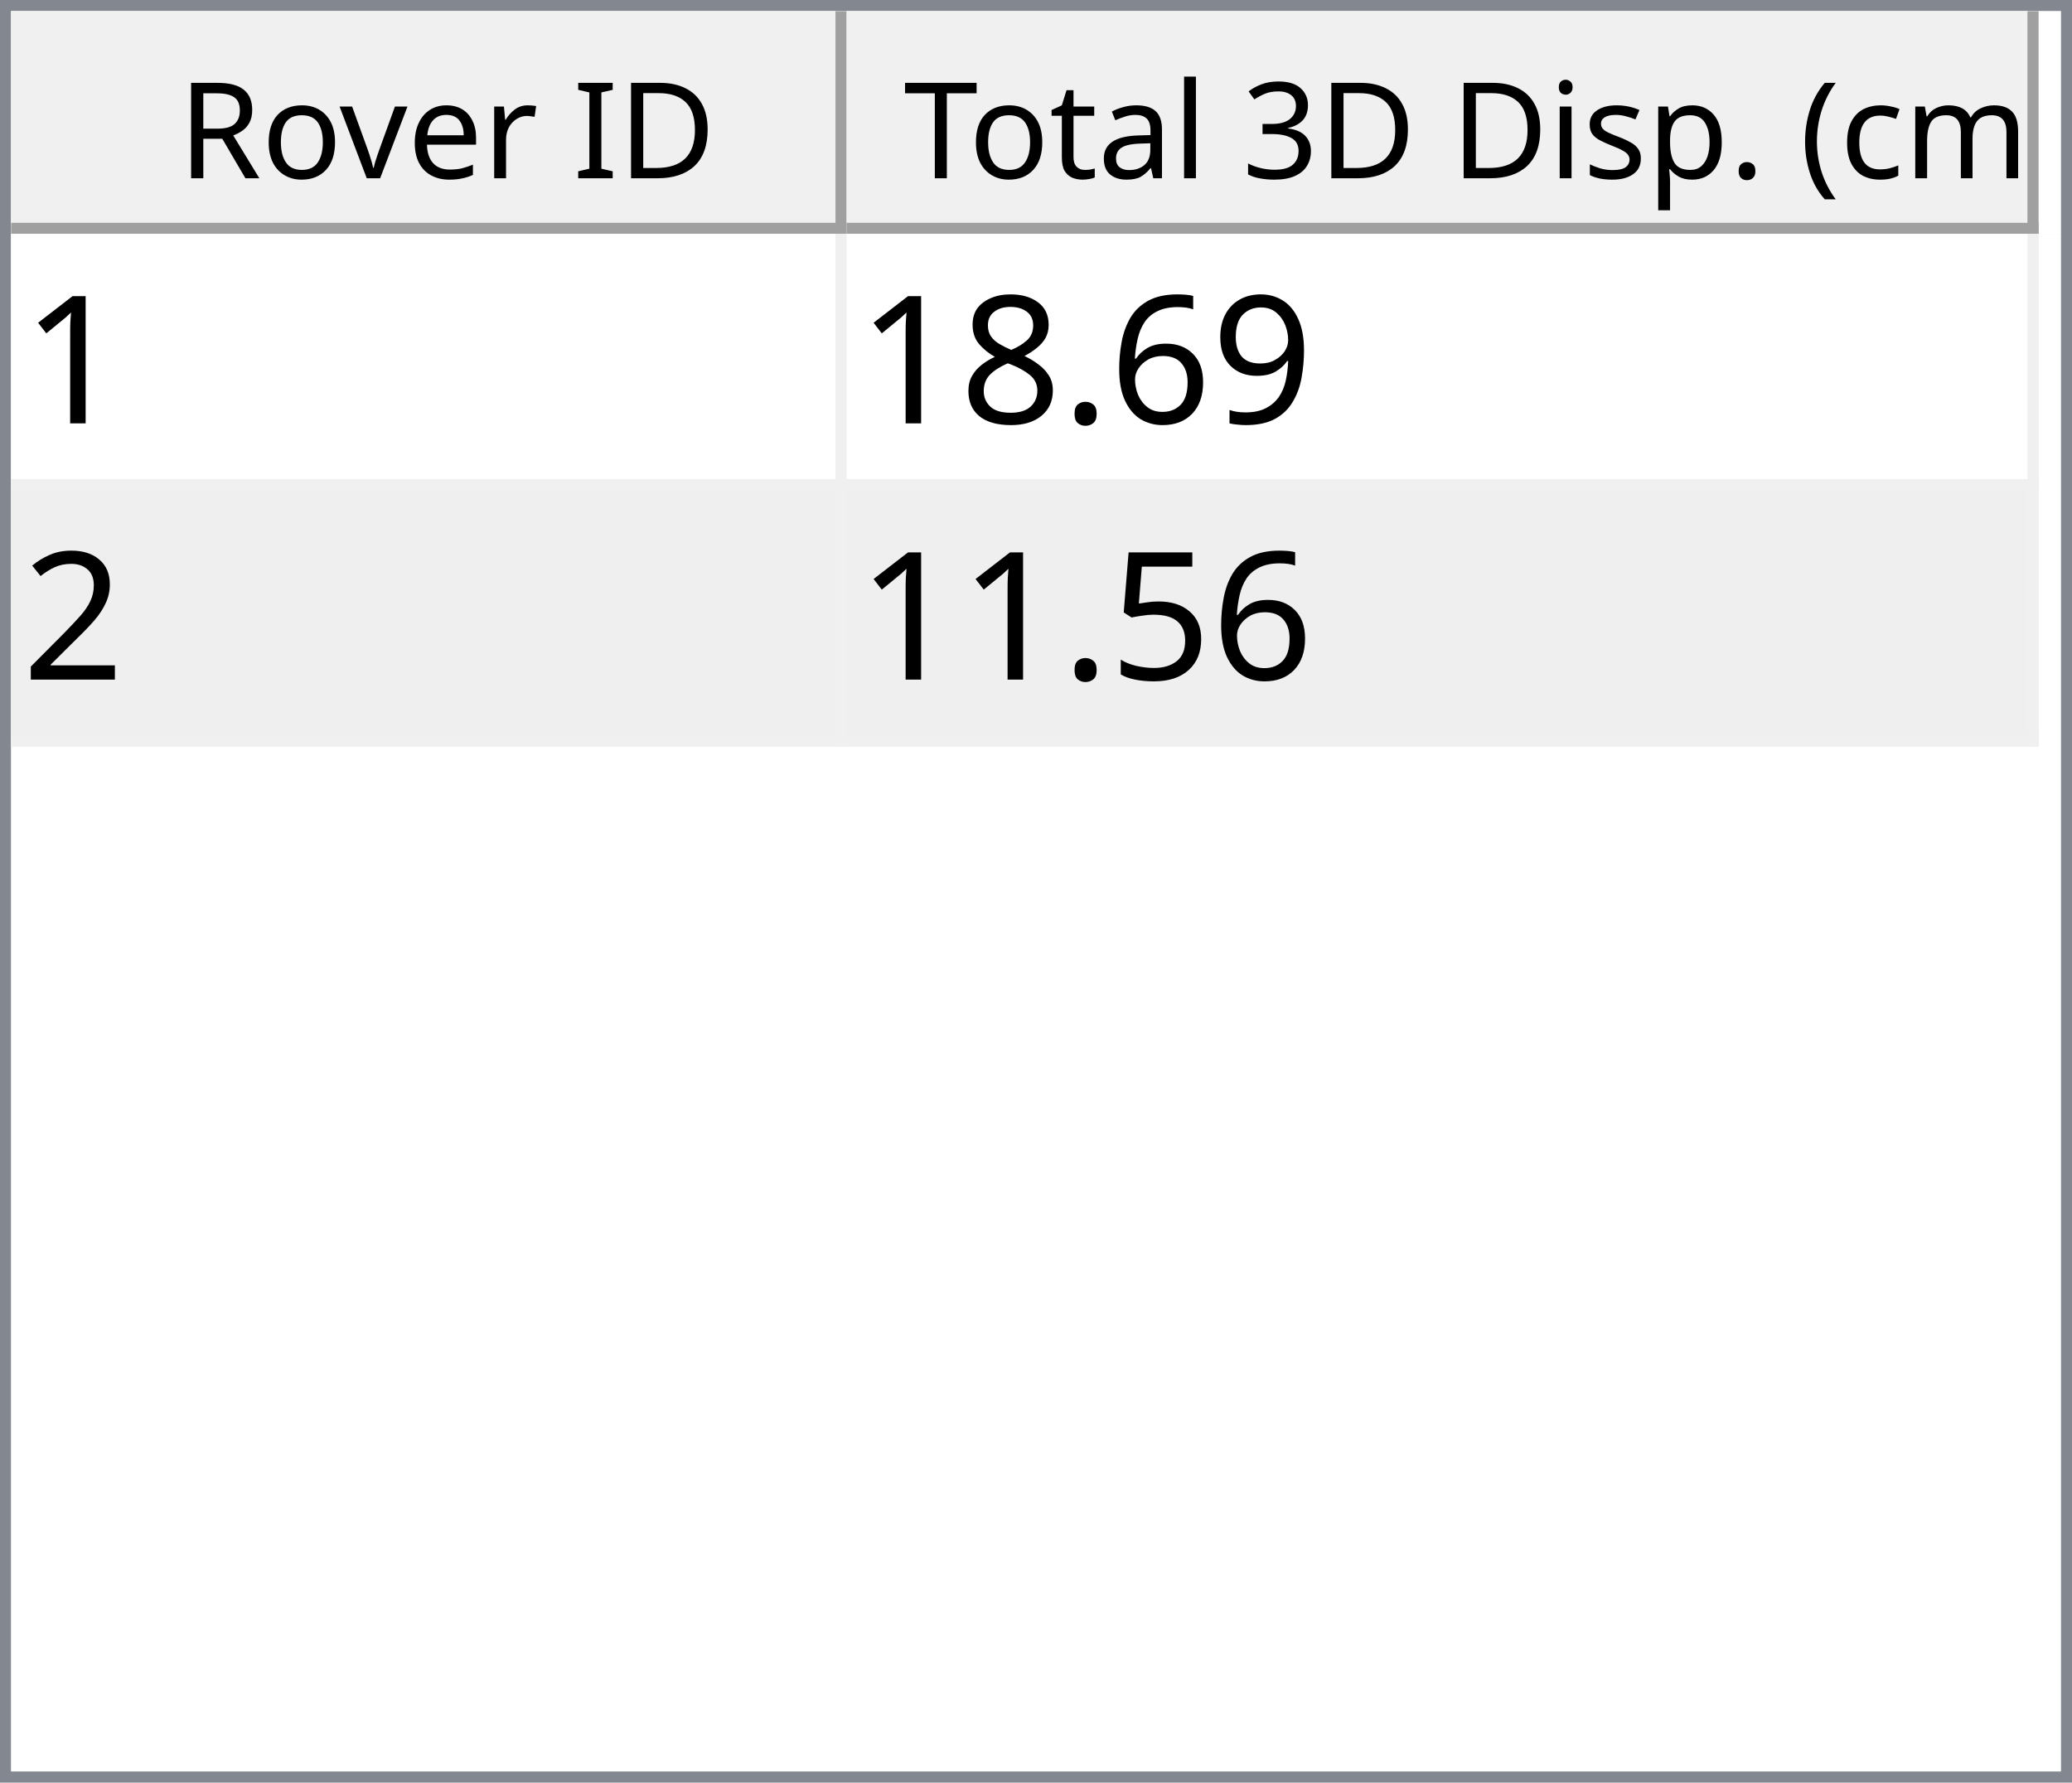
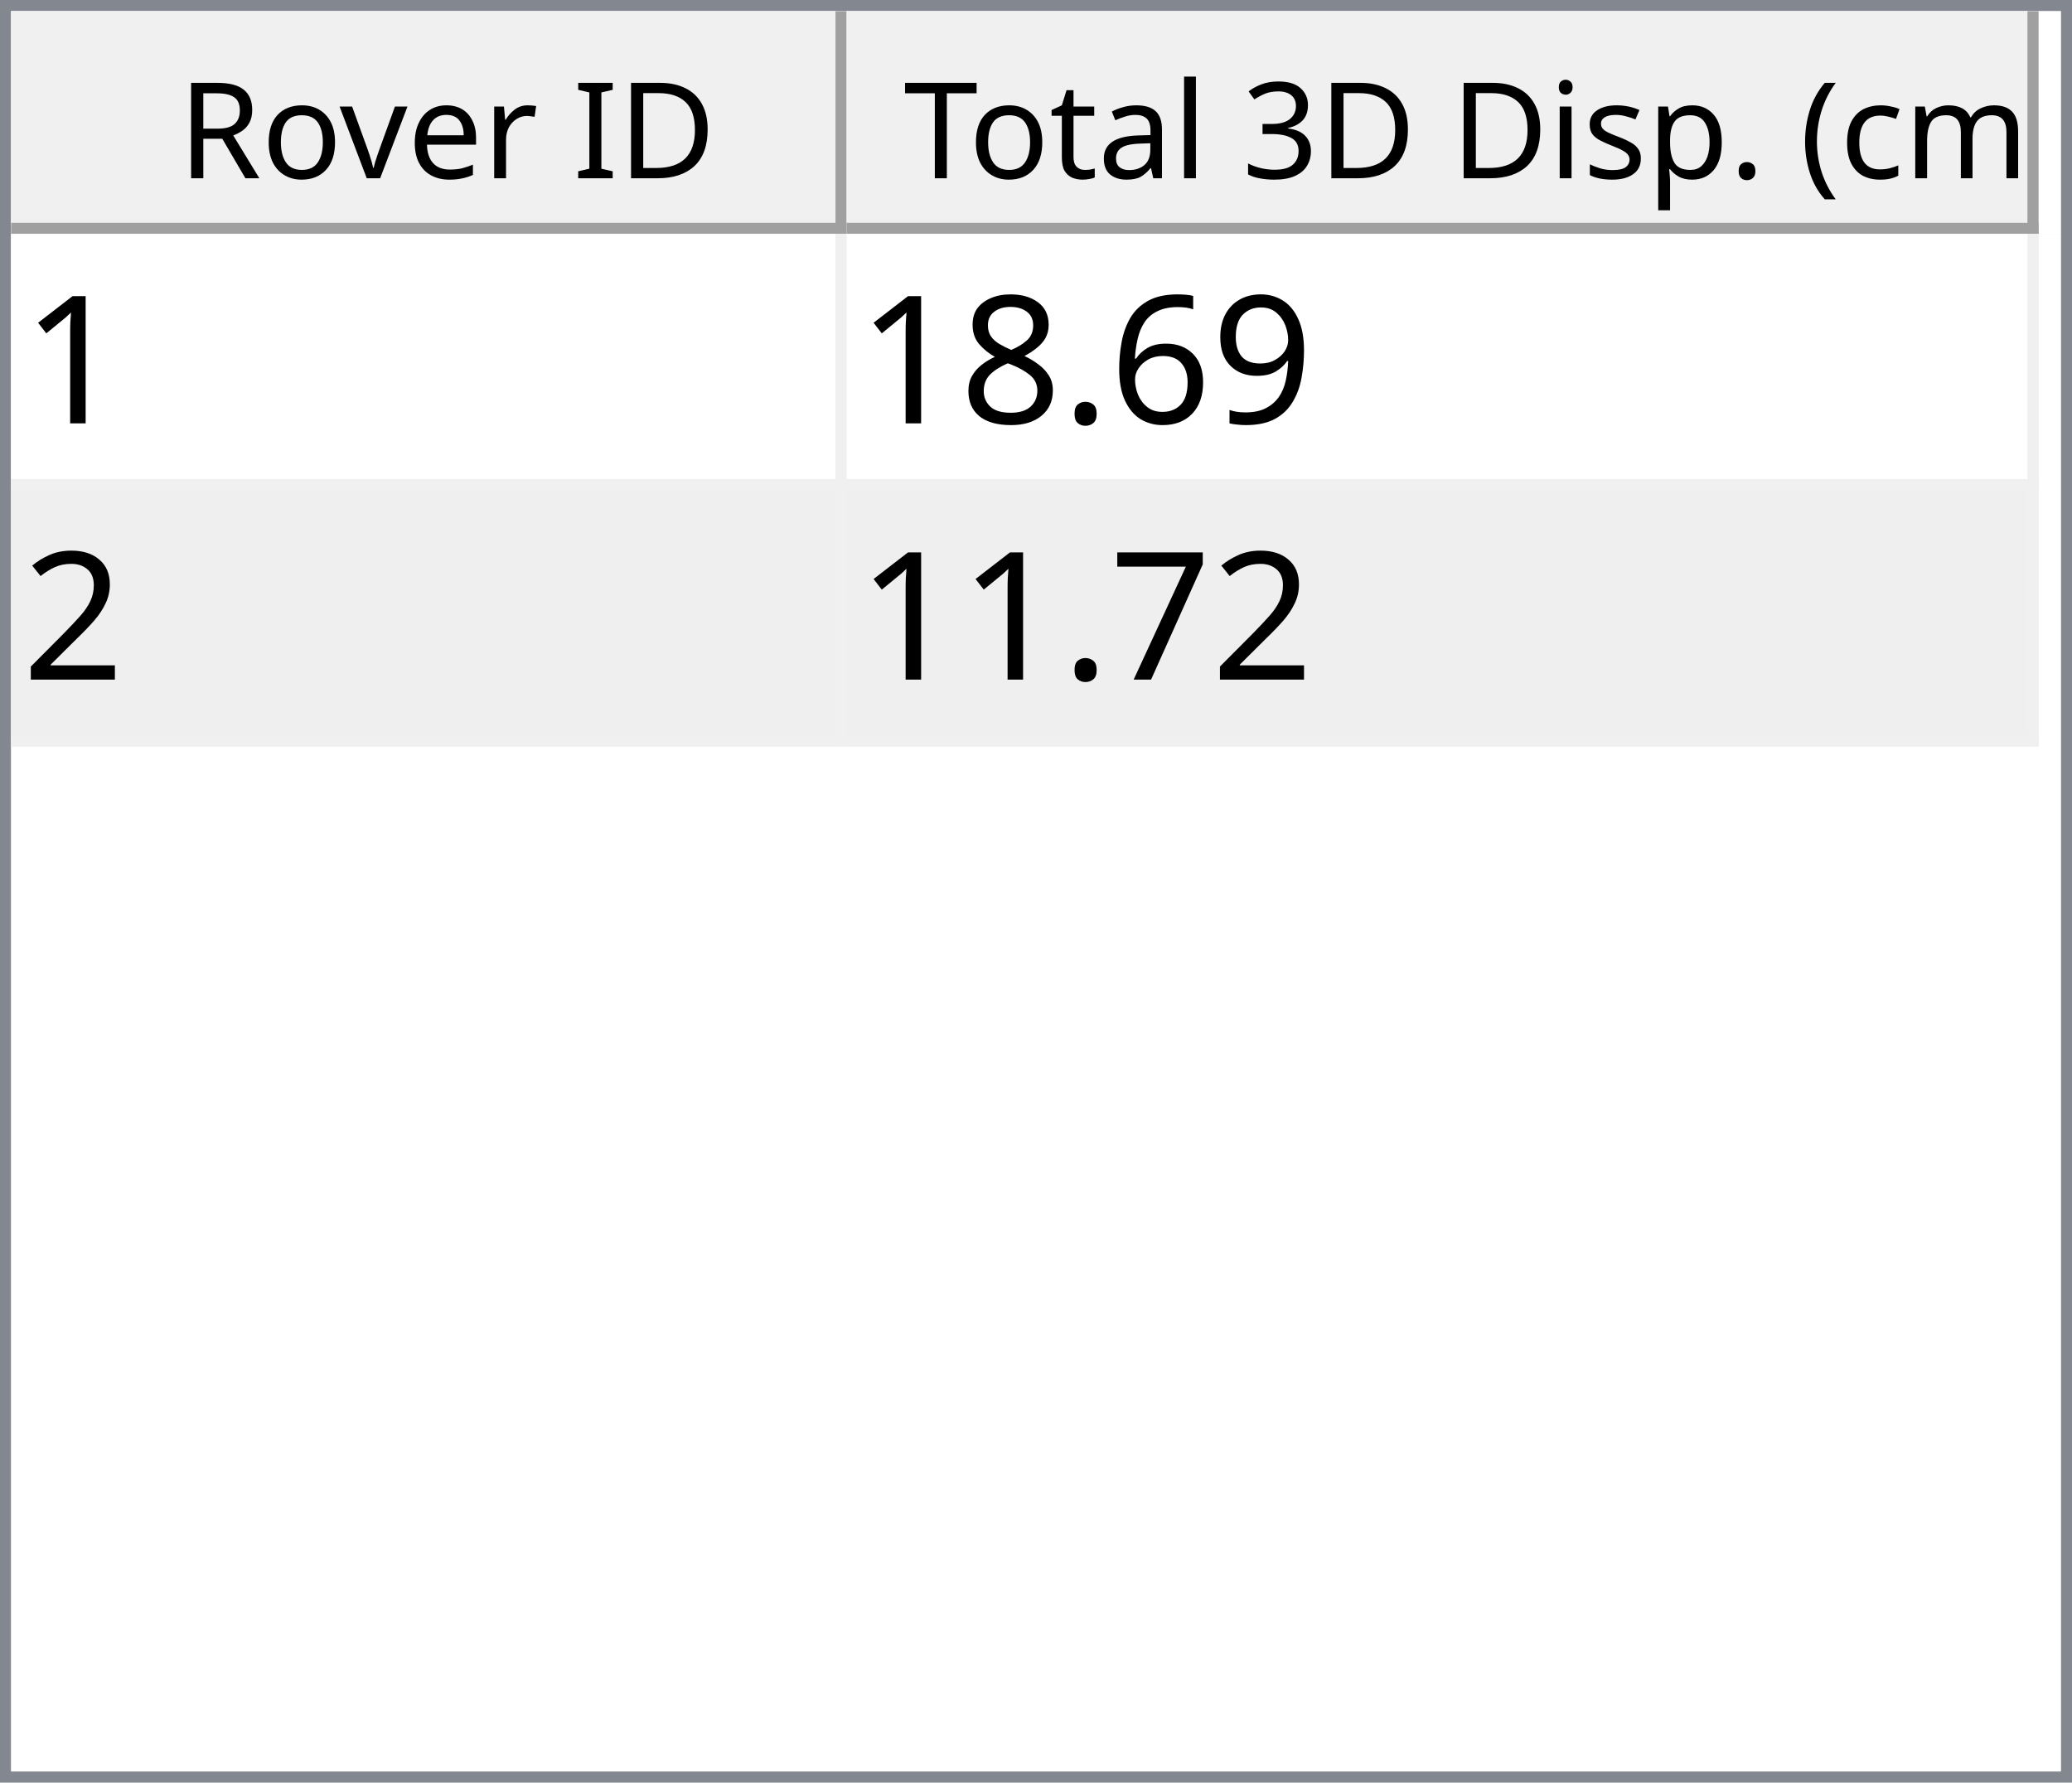
<svg xmlns="http://www.w3.org/2000/svg" style="fill-opacity:1; color-rendering:auto; color-interpolation:auto; text-rendering:auto; stroke:black; stroke-linecap:square; stroke-miterlimit:10; shape-rendering:auto; stroke-opacity:1; fill:black; stroke-dasharray:none; font-weight:normal; stroke-width:1; font-family:'Dialog'; font-style:normal; stroke-linejoin:miter; font-size:12px; stroke-dashoffset:0; image-rendering:auto;" width="186" height="160">
  <defs id="genericDefs" />
  <g>
    <defs id="defs1">
      <clipPath clipPathUnits="userSpaceOnUse" id="clipPath1">
        <path d="M0 0 L186 0 L186 160 L0 160 L0 0 Z" />
      </clipPath>
      <clipPath clipPathUnits="userSpaceOnUse" id="clipPath2">
        <path d="M0 0 L0 160 L186 160 L186 0 Z" />
      </clipPath>
      <clipPath clipPathUnits="userSpaceOnUse" id="clipPath3">
        <path d="M0 0 L0 20 L184 20 L184 0 Z" />
      </clipPath>
      <clipPath clipPathUnits="userSpaceOnUse" id="clipPath4">
        <path d="M0 0 L0 20 L75 20 L75 0 Z" />
      </clipPath>
      <clipPath clipPathUnits="userSpaceOnUse" id="clipPath5">
        <path d="M1 1 L1 19 L74 19 L74 1 Z" />
      </clipPath>
      <clipPath clipPathUnits="userSpaceOnUse" id="clipPath6">
        <path d="M0 0 L0 18 L73 18 L73 0 Z" />
      </clipPath>
      <clipPath clipPathUnits="userSpaceOnUse" id="clipPath7">
        <path d="M-0.5 -0.5 L-0.5 19.5 L74.5 19.5 L74.5 -0.5 Z" />
      </clipPath>
      <clipPath clipPathUnits="userSpaceOnUse" id="clipPath8">
        <path d="M0 0 L0 20 L107 20 L107 0 Z" />
      </clipPath>
      <clipPath clipPathUnits="userSpaceOnUse" id="clipPath9">
        <path d="M1 1 L1 19 L106 19 L106 1 Z" />
      </clipPath>
      <clipPath clipPathUnits="userSpaceOnUse" id="clipPath10">
        <path d="M0 0 L0 18 L105 18 L105 0 Z" />
      </clipPath>
      <clipPath clipPathUnits="userSpaceOnUse" id="clipPath11">
        <path d="M-0.5 -0.5 L-0.5 19.5 L106.5 19.5 L106.5 -0.5 Z" />
      </clipPath>
      <clipPath clipPathUnits="userSpaceOnUse" id="clipPath12">
        <path d="M0 0 L0 138 L184 138 L184 0 Z" />
      </clipPath>
      <clipPath clipPathUnits="userSpaceOnUse" id="clipPath13">
        <path d="M0 0 L0 46 L182 46 L182 0 Z" />
      </clipPath>
      <clipPath clipPathUnits="userSpaceOnUse" id="clipPath14">
        <path d="M-0.5 -0.5 L-0.5 45.5 L181.5 45.5 L181.5 -0.5 Z" />
      </clipPath>
      <clipPath clipPathUnits="userSpaceOnUse" id="clipPath15">
        <path d="M0 0 L0 22 L74 22 L74 0 Z" />
      </clipPath>
      <clipPath clipPathUnits="userSpaceOnUse" id="clipPath16">
        <path d="M0 0 L0 22 L106 22 L106 0 Z" />
      </clipPath>
      <font horiz-adv-x="64.551" id="font1">
        <font-face ascent="107.91" descent="25.098" units-per-em="100" style="font-style:normal; font-family:Segoe UI; font-weight:normal;" />
        <missing-glyph horiz-adv-x="64.551" d="M8.109 0 L8.109 68.266 L56.453 68.266 L56.453 0 L8.109 0 ZM15.328 7.234 L49.219 7.234 L49.219 61.031 L15.328 61.031 L15.328 7.234 Z" />
        <glyph unicode="D" horiz-adv-x="70.117" d="M9.188 0 L9.188 70.016 L28.516 70.016 Q65.531 70.016 65.531 35.891 Q65.531 19.672 55.25 9.836 Q44.969 0 27.734 0 L9.188 0 ZM17.391 62.594 L17.391 7.422 L27.828 7.422 Q41.609 7.422 49.273 14.797 Q56.938 22.172 56.938 35.688 Q56.938 62.594 28.328 62.594 L17.391 62.594 Z" />
        <glyph unicode="I" horiz-adv-x="26.611" d="M17.391 0 L9.188 0 L9.188 70.016 L17.391 70.016 L17.391 0 Z" />
        <glyph unicode=" " horiz-adv-x="27.393" d="" />
        <glyph unicode="r" horiz-adv-x="34.766" d="M34.188 41.891 Q32.078 43.5 28.125 43.5 Q23 43.5 19.555 38.672 Q16.109 33.844 16.109 25.484 L16.109 0 L8.109 0 L8.109 50 L16.109 50 L16.109 39.703 L16.312 39.703 Q18.016 44.969 21.531 47.922 Q25.047 50.875 29.391 50.875 Q32.516 50.875 34.188 50.203 L34.188 41.891 Z" />
        <glyph unicode="e" horiz-adv-x="52.295" d="M48.297 23 L12.984 23 Q13.188 14.656 17.484 10.109 Q21.781 5.562 29.297 5.562 Q37.75 5.562 44.828 11.141 L44.828 3.609 Q38.234 -1.172 27.391 -1.172 Q16.797 -1.172 10.742 5.641 Q4.688 12.453 4.688 24.812 Q4.688 36.469 11.305 43.82 Q17.922 51.172 27.734 51.172 Q37.547 51.172 42.922 44.828 Q48.297 38.484 48.297 27.203 L48.297 23 ZM40.094 29.781 Q40.047 36.719 36.75 40.578 Q33.453 44.438 27.594 44.438 Q21.922 44.438 17.969 40.383 Q14.016 36.328 13.094 29.781 L40.094 29.781 Z" />
        <glyph unicode="v" horiz-adv-x="47.9" d="M47.406 50 L27.484 0 L19.625 0 L0.688 50 L9.469 50 L22.172 13.672 Q23.578 9.672 23.922 6.688 L24.125 6.688 Q24.609 10.453 25.688 13.484 L38.969 50 L47.406 50 Z" />
        <glyph unicode="o" horiz-adv-x="58.594" d="M29 -1.172 Q17.922 -1.172 11.305 5.836 Q4.688 12.844 4.688 24.422 Q4.688 37.016 11.57 44.094 Q18.453 51.172 30.172 51.172 Q41.359 51.172 47.633 44.289 Q53.906 37.406 53.906 25.203 Q53.906 13.234 47.141 6.031 Q40.375 -1.172 29 -1.172 ZM29.594 44.438 Q21.875 44.438 17.383 39.188 Q12.891 33.938 12.891 24.703 Q12.891 15.828 17.43 10.695 Q21.969 5.562 29.594 5.562 Q37.359 5.562 41.531 10.594 Q45.703 15.625 45.703 24.906 Q45.703 34.281 41.531 39.359 Q37.359 44.438 29.594 44.438 Z" />
        <glyph unicode="R" horiz-adv-x="59.814" d="M59.375 0 L49.609 0 L37.891 19.625 Q36.281 22.359 34.766 24.289 Q33.25 26.219 31.664 27.438 Q30.078 28.656 28.25 29.219 Q26.422 29.781 24.125 29.781 L17.391 29.781 L17.391 0 L9.188 0 L9.188 70.016 L30.078 70.016 Q34.672 70.016 38.555 68.867 Q42.438 67.719 45.289 65.375 Q48.141 63.031 49.758 59.547 Q51.375 56.062 51.375 51.375 Q51.375 47.703 50.273 44.656 Q49.172 41.609 47.148 39.211 Q45.125 36.812 42.266 35.133 Q39.406 33.453 35.844 32.516 L35.844 32.328 Q37.594 31.547 38.891 30.547 Q40.188 29.547 41.359 28.18 Q42.531 26.812 43.68 25.078 Q44.828 23.344 46.234 21.047 L59.375 0 ZM17.391 62.594 L17.391 37.203 L28.516 37.203 Q31.594 37.203 34.203 38.133 Q36.812 39.062 38.719 40.797 Q40.625 42.531 41.703 45.047 Q42.781 47.562 42.781 50.688 Q42.781 56.297 39.141 59.445 Q35.5 62.594 28.609 62.594 L17.391 62.594 Z" />
        <glyph unicode=")" horiz-adv-x="30.176" d="M8.297 -15.922 L1.172 -15.922 Q16.406 2.344 16.406 26.812 Q16.406 51.469 1.078 70.016 L8.297 70.016 Q23.531 52.156 23.531 26.703 Q23.531 1.375 8.297 -15.922 Z" />
        <glyph unicode="m" horiz-adv-x="86.133" d="M79.109 0 L71.094 0 L71.094 28.719 Q71.094 37.016 68.531 40.727 Q65.969 44.438 59.906 44.438 Q54.781 44.438 51.195 39.75 Q47.609 35.062 47.609 28.516 L47.609 0 L39.594 0 L39.594 29.688 Q39.594 44.438 28.219 44.438 Q22.953 44.438 19.531 40.016 Q16.109 35.594 16.109 28.516 L16.109 0 L8.109 0 L8.109 50 L16.109 50 L16.109 42.094 L16.312 42.094 Q21.625 51.172 31.844 51.172 Q36.969 51.172 40.773 48.312 Q44.578 45.453 46 40.828 Q51.562 51.172 62.594 51.172 Q79.109 51.172 79.109 30.812 L79.109 0 Z" />
        <glyph unicode="c" horiz-adv-x="46.191" d="M42.188 2.297 Q36.422 -1.172 28.516 -1.172 Q17.828 -1.172 11.258 5.789 Q4.688 12.75 4.688 23.828 Q4.688 36.188 11.766 43.68 Q18.844 51.172 30.672 51.172 Q37.25 51.172 42.281 48.734 L42.281 40.531 Q36.719 44.438 30.375 44.438 Q22.703 44.438 17.797 38.945 Q12.891 33.453 12.891 24.516 Q12.891 15.719 17.508 10.641 Q22.125 5.562 29.891 5.562 Q36.422 5.562 42.188 9.906 L42.188 2.297 Z" />
        <glyph unicode="(" horiz-adv-x="30.176" d="M29.109 -15.922 L21.969 -15.922 Q6.844 1.375 6.844 26.703 Q6.844 52.156 21.969 70.016 L29.203 70.016 Q13.875 51.469 13.875 26.812 Q13.875 2.344 29.109 -15.922 Z" />
        <glyph unicode="." horiz-adv-x="21.68" d="M10.891 -1.078 Q8.641 -1.078 7.055 0.539 Q5.469 2.156 5.469 4.391 Q5.469 6.641 7.055 8.273 Q8.641 9.906 10.891 9.906 Q13.188 9.906 14.797 8.273 Q16.406 6.641 16.406 4.391 Q16.406 2.156 14.797 0.539 Q13.188 -1.078 10.891 -1.078 Z" />
        <glyph unicode="p" horiz-adv-x="58.789" d="M16.312 7.234 L16.109 7.234 L16.109 -23 L8.109 -23 L8.109 50 L16.109 50 L16.109 41.219 L16.312 41.219 Q22.219 51.172 33.594 51.172 Q43.266 51.172 48.688 44.461 Q54.109 37.75 54.109 26.469 Q54.109 13.922 48 6.375 Q41.891 -1.172 31.297 -1.172 Q21.578 -1.172 16.312 7.234 ZM16.109 27.391 L16.109 20.406 Q16.109 14.203 20.141 9.883 Q24.172 5.562 30.375 5.562 Q37.641 5.562 41.773 11.133 Q45.906 16.703 45.906 26.609 Q45.906 34.969 42.047 39.703 Q38.188 44.438 31.594 44.438 Q24.609 44.438 20.359 39.578 Q16.109 34.719 16.109 27.391 Z" />
        <glyph unicode="s" horiz-adv-x="42.432" d="M5.078 1.812 L5.078 10.406 Q11.625 5.562 19.484 5.562 Q30.031 5.562 30.031 12.594 Q30.031 14.594 29.125 15.992 Q28.219 17.391 26.68 18.461 Q25.141 19.531 23.07 20.383 Q21 21.234 18.609 22.172 Q15.281 23.484 12.766 24.828 Q10.25 26.172 8.57 27.859 Q6.891 29.547 6.031 31.695 Q5.172 33.844 5.172 36.719 Q5.172 40.234 6.789 42.945 Q8.406 45.656 11.086 47.484 Q13.766 49.312 17.211 50.242 Q20.656 51.172 24.312 51.172 Q30.812 51.172 35.938 48.922 L35.938 40.828 Q30.422 44.438 23.25 44.438 Q21 44.438 19.195 43.922 Q17.391 43.406 16.094 42.477 Q14.797 41.547 14.086 40.258 Q13.375 38.969 13.375 37.406 Q13.375 35.453 14.086 34.133 Q14.797 32.812 16.164 31.789 Q17.531 30.766 19.484 29.938 Q21.438 29.109 23.922 28.125 Q27.25 26.859 29.883 25.516 Q32.516 24.172 34.375 22.484 Q36.234 20.797 37.234 18.602 Q38.234 16.406 38.234 13.375 Q38.234 9.672 36.602 6.938 Q34.969 4.203 32.234 2.398 Q29.5 0.594 25.93 -0.289 Q22.359 -1.172 18.453 -1.172 Q10.75 -1.172 5.078 1.812 Z" />
        <glyph unicode="i" horiz-adv-x="24.219" d="M12.203 62.703 Q10.062 62.703 8.547 64.164 Q7.031 65.625 7.031 67.875 Q7.031 70.125 8.547 71.609 Q10.062 73.094 12.203 73.094 Q14.406 73.094 15.945 71.609 Q17.484 70.125 17.484 67.875 Q17.484 65.719 15.945 64.211 Q14.406 62.703 12.203 62.703 ZM16.109 0 L8.109 0 L8.109 50 L16.109 50 L16.109 0 Z" />
        <glyph unicode="3" horiz-adv-x="53.906" d="M46.531 19.828 Q46.531 15.094 44.75 11.211 Q42.969 7.328 39.719 4.57 Q36.469 1.812 31.93 0.297 Q27.391 -1.219 21.922 -1.219 Q11.922 -1.219 6 2.594 L6 11.188 Q13.094 5.609 22.219 5.609 Q25.875 5.609 28.828 6.539 Q31.781 7.469 33.906 9.227 Q36.031 10.984 37.18 13.477 Q38.328 15.969 38.328 19.094 Q38.328 32.812 18.797 32.812 L12.984 32.812 L12.984 39.594 L18.5 39.594 Q35.797 39.594 35.797 52.484 Q35.797 64.406 22.609 64.406 Q15.188 64.406 8.688 59.422 L8.688 67.188 Q15.375 71.188 24.609 71.188 Q29 71.188 32.57 69.969 Q36.141 68.75 38.68 66.555 Q41.219 64.359 42.609 61.281 Q44 58.203 44 54.5 Q44 40.672 30.031 36.719 L30.031 36.531 Q33.594 36.141 36.625 34.797 Q39.656 33.453 41.852 31.305 Q44.047 29.156 45.289 26.25 Q46.531 23.344 46.531 19.828 Z" />
        <glyph unicode="l" horiz-adv-x="24.219" d="M16.109 0 L8.109 0 L8.109 74.031 L16.109 74.031 L16.109 0 Z" />
        <glyph unicode="a" horiz-adv-x="50.879" d="M43.891 0 L35.891 0 L35.891 7.812 L35.688 7.812 Q30.469 -1.172 20.312 -1.172 Q12.844 -1.172 8.617 2.781 Q4.391 6.734 4.391 13.281 Q4.391 27.297 20.906 29.594 L35.891 31.688 Q35.891 44.438 25.594 44.438 Q16.547 44.438 9.281 38.281 L9.281 46.484 Q16.656 51.172 26.266 51.172 Q43.891 51.172 43.891 32.516 L43.891 0 ZM35.891 25.297 L23.828 23.641 Q18.266 22.859 15.43 20.875 Q12.594 18.891 12.594 13.875 Q12.594 10.203 15.211 7.883 Q17.828 5.562 22.172 5.562 Q28.125 5.562 32.008 9.742 Q35.891 13.922 35.891 20.312 L35.891 25.297 Z" />
        <glyph unicode="t" horiz-adv-x="33.887" d="M31.297 0.484 Q28.469 -1.078 23.828 -1.078 Q10.688 -1.078 10.688 13.578 L10.688 43.172 L2.094 43.172 L2.094 50 L10.688 50 L10.688 62.203 L18.703 64.797 L18.703 50 L31.297 50 L31.297 43.172 L18.703 43.172 L18.703 14.984 Q18.703 9.969 20.414 7.82 Q22.125 5.672 26.078 5.672 Q29.109 5.672 31.297 7.328 L31.297 0.484 Z" />
        <glyph unicode="T" horiz-adv-x="52.393" d="M50.594 62.594 L30.375 62.594 L30.375 0 L22.172 0 L22.172 62.594 L2 62.594 L2 70.016 L50.594 70.016 L50.594 62.594 Z" />
      </font>
      <font horiz-adv-x="75.0" id="font2">
        <font-face ascent="100.537" descent="21.973" units-per-em="100" style="font-style:normal; font-family:sans-serif; font-weight:normal;" />
        <missing-glyph horiz-adv-x="75.0" d="M12.5 0 L12.5 62.5 L62.5 62.5 L62.5 0 L12.5 0 ZM14.062 1.562 L60.938 1.562 L60.938 60.938 L14.062 60.938 L14.062 1.562 Z" />
        <glyph unicode="1" horiz-adv-x="55.615" d="M37.25 0 L28.469 0 L28.469 56 Q25.297 52.984 20.141 49.953 Q14.984 46.922 10.891 45.406 L10.891 53.906 Q18.266 57.375 23.781 62.305 Q29.297 67.234 31.594 71.875 L37.25 71.875 L37.25 0 Z" />
        <glyph unicode="9" horiz-adv-x="55.615" d="M5.469 16.547 L13.922 17.328 Q14.984 11.375 18.016 8.688 Q21.047 6 25.781 6 Q29.828 6 32.883 7.859 Q35.938 9.719 37.891 12.82 Q39.844 15.922 41.164 21.195 Q42.484 26.469 42.484 31.938 Q42.484 32.516 42.438 33.688 Q39.797 29.5 35.234 26.883 Q30.672 24.266 25.344 24.266 Q16.453 24.266 10.305 30.711 Q4.156 37.156 4.156 47.703 Q4.156 58.594 10.578 65.234 Q17 71.875 26.656 71.875 Q33.641 71.875 39.43 68.117 Q45.219 64.359 48.219 57.398 Q51.219 50.438 51.219 37.25 Q51.219 23.531 48.242 15.406 Q45.266 7.281 39.383 3.031 Q33.5 -1.219 25.594 -1.219 Q17.188 -1.219 11.867 3.445 Q6.547 8.109 5.469 16.547 ZM41.453 48.141 Q41.453 55.719 37.43 60.156 Q33.406 64.594 27.734 64.594 Q21.875 64.594 17.531 59.812 Q13.188 55.031 13.188 47.406 Q13.188 40.578 17.312 36.305 Q21.438 32.031 27.484 32.031 Q33.594 32.031 37.523 36.305 Q41.453 40.578 41.453 48.141 Z" />
        <glyph unicode="6" horiz-adv-x="55.615" d="M49.75 54.047 L41.016 53.375 Q39.844 58.547 37.703 60.891 Q34.125 64.656 28.906 64.656 Q24.703 64.656 21.531 62.312 Q17.391 59.281 14.992 53.469 Q12.594 47.656 12.5 36.922 Q15.672 41.75 20.266 44.094 Q24.859 46.438 29.891 46.438 Q38.672 46.438 44.852 39.969 Q51.031 33.5 51.031 23.25 Q51.031 16.5 48.125 10.719 Q45.219 4.938 40.141 1.859 Q35.062 -1.219 28.609 -1.219 Q17.625 -1.219 10.695 6.859 Q3.766 14.938 3.766 33.5 Q3.766 54.25 11.422 63.672 Q18.109 71.875 29.438 71.875 Q37.891 71.875 43.289 67.141 Q48.688 62.406 49.75 54.047 ZM13.875 23.188 Q13.875 18.656 15.797 14.508 Q17.719 10.359 21.188 8.18 Q24.656 6 28.469 6 Q34.031 6 38.039 10.492 Q42.047 14.984 42.047 22.703 Q42.047 30.125 38.086 34.398 Q34.125 38.672 28.125 38.672 Q22.172 38.672 18.023 34.398 Q13.875 30.125 13.875 23.188 Z" />
        <glyph unicode="." horiz-adv-x="27.783" d="M9.078 0 L9.078 10.016 L19.094 10.016 L19.094 0 L9.078 0 Z" />
        <glyph unicode="8" horiz-adv-x="55.615" d="M17.672 38.812 Q12.203 40.828 9.57 44.539 Q6.938 48.25 6.938 53.422 Q6.938 61.234 12.555 66.555 Q18.172 71.875 27.484 71.875 Q36.859 71.875 42.578 66.43 Q48.297 60.984 48.297 53.172 Q48.297 48.188 45.68 44.508 Q43.062 40.828 37.75 38.812 Q44.344 36.672 47.781 31.883 Q51.219 27.094 51.219 20.453 Q51.219 11.281 44.727 5.031 Q38.234 -1.219 27.641 -1.219 Q17.047 -1.219 10.547 5.055 Q4.047 11.328 4.047 20.703 Q4.047 27.688 7.594 32.398 Q11.141 37.109 17.672 38.812 ZM15.922 53.719 Q15.922 48.641 19.195 45.414 Q22.469 42.188 27.688 42.188 Q32.766 42.188 36.016 45.383 Q39.266 48.578 39.266 53.219 Q39.266 58.062 35.914 61.359 Q32.562 64.656 27.594 64.656 Q22.562 64.656 19.242 61.43 Q15.922 58.203 15.922 53.719 ZM13.094 20.656 Q13.094 16.891 14.875 13.375 Q16.656 9.859 20.172 7.93 Q23.688 6 27.734 6 Q34.031 6 38.133 10.055 Q42.234 14.109 42.234 20.359 Q42.234 26.703 38.016 30.859 Q33.797 35.016 27.438 35.016 Q21.234 35.016 17.164 30.914 Q13.094 26.812 13.094 20.656 Z" />
        <glyph unicode="2" horiz-adv-x="55.615" d="M50.344 8.453 L50.344 0 L3.031 0 Q2.938 3.172 4.047 6.109 Q5.859 10.938 9.836 15.625 Q13.812 20.312 21.344 26.469 Q33.016 36.031 37.117 41.625 Q41.219 47.219 41.219 52.203 Q41.219 57.422 37.477 61.008 Q33.734 64.594 27.734 64.594 Q21.391 64.594 17.578 60.789 Q13.766 56.984 13.719 50.25 L4.688 51.172 Q5.609 61.281 11.664 66.578 Q17.719 71.875 27.938 71.875 Q38.234 71.875 44.242 66.164 Q50.25 60.453 50.25 52 Q50.25 47.703 48.492 43.555 Q46.734 39.406 42.656 34.812 Q38.578 30.219 29.109 22.219 Q21.188 15.578 18.945 13.211 Q16.703 10.844 15.234 8.453 L50.344 8.453 Z" />
-         <glyph unicode="5" horiz-adv-x="55.615" d="M4.156 18.75 L13.375 19.531 Q14.406 12.797 18.141 9.398 Q21.875 6 27.156 6 Q33.5 6 37.891 10.789 Q42.281 15.578 42.281 23.484 Q42.281 31 38.062 35.352 Q33.844 39.703 27 39.703 Q22.75 39.703 19.336 37.773 Q15.922 35.844 13.969 32.766 L5.719 33.844 L12.641 70.609 L48.25 70.609 L48.25 62.203 L19.672 62.203 L15.828 42.969 Q22.266 47.469 29.344 47.469 Q38.719 47.469 45.164 40.969 Q51.609 34.469 51.609 24.266 Q51.609 14.547 45.953 7.469 Q39.062 -1.219 27.156 -1.219 Q17.391 -1.219 11.211 4.25 Q5.031 9.719 4.156 18.75 Z" />
+         <glyph unicode="7" horiz-adv-x="55.615" d="M4.734 62.203 L4.734 70.656 L51.078 70.656 L51.078 63.812 Q44.234 56.547 37.523 44.484 Q30.812 32.422 27.156 19.672 Q24.516 10.688 23.781 0 L14.75 0 Q14.891 8.453 18.062 20.414 Q21.234 32.375 27.172 43.484 Q33.109 54.594 39.797 62.203 L4.734 62.203 Z" />
      </font>
    </defs>
    <g style="fill:white; stroke:white;">
      <rect x="0" y="0" width="186" style="clip-path:url(#clipPath1); stroke:none;" height="160" />
    </g>
    <g style="fill:white; text-rendering:optimizeSpeed; color-rendering:optimizeSpeed; image-rendering:optimizeSpeed; shape-rendering:crispEdges; stroke:white; color-interpolation:sRGB;">
      <rect x="0" width="186" height="160" y="0" style="stroke:none;" />
      <path style="stroke:none;" d="M0 160 L186 160 L186 0 L0 0 Z" />
    </g>
    <g style="fill:rgb(240,240,240); font-family:'Segoe UI'; stroke:rgb(240,240,240);">
      <rect x="0" y="0" width="186" style="clip-path:url(#clipPath2); stroke:none;" height="160" />
    </g>
    <g style="fill:rgb(130,135,144); font-family:'Segoe UI'; stroke:rgb(130,135,144);">
      <path d="M0 0 L186 0 L186 160 L0 160 L0 0 ZM1 1 L185 1 L185 159 L1 159 L1 1 Z" style="fill-rule:evenodd; clip-path:url(#clipPath2); stroke:none;" />
    </g>
    <g style="fill:white; font-family:'Segoe UI'; stroke:white;" transform="translate(1,1)">
      <rect x="0" y="0" width="184" style="clip-path:url(#clipPath3); stroke:none;" height="20" />
    </g>
    <g style="fill:rgb(240,240,240); font-family:'Segoe UI'; stroke:rgb(240,240,240);" transform="translate(1,1)">
      <rect x="0" y="0" width="75" style="clip-path:url(#clipPath4); stroke:none;" height="20" />
    </g>
    <g style="font-family:'Segoe UI';" transform="translate(2,2)">
      <text x="14" xml:space="preserve" y="14" style="clip-path:url(#clipPath6); stroke:none;">Rover ID</text>
    </g>
    <g style="fill:rgb(160,160,160); font-family:'Segoe UI'; stroke:rgb(160,160,160); stroke-linejoin:bevel;" transform="translate(1.5,1.5)">
      <line x1="74" x2="74" y1="0" style="fill:none; clip-path:url(#clipPath7);" y2="19" />
    </g>
    <g style="fill:rgb(160,160,160); font-family:'Segoe UI'; stroke:rgb(160,160,160); stroke-linejoin:bevel;" transform="matrix(1,0,0,1,1,1) translate(0.5,0.5)">
      <line x1="0" x2="74" y1="19" style="fill:none; clip-path:url(#clipPath7);" y2="19" />
    </g>
    <g style="fill:rgb(240,240,240); font-family:'Segoe UI'; stroke:rgb(240,240,240);" transform="translate(76,1)">
      <rect x="0" y="0" width="107" style="clip-path:url(#clipPath8); stroke:none;" height="20" />
    </g>
    <g style="font-family:'Segoe UI';" transform="translate(77,2)">
      <text x="1" xml:space="preserve" y="14" style="clip-path:url(#clipPath10); stroke:none;"> Total 3D Disp. (cm)</text>
    </g>
    <g style="fill:rgb(160,160,160); font-family:'Segoe UI'; stroke:rgb(160,160,160); stroke-linejoin:bevel;" transform="translate(76.5,1.5)">
      <line x1="106" x2="106" y1="0" style="fill:none; clip-path:url(#clipPath11);" y2="19" />
    </g>
    <g style="fill:rgb(160,160,160); font-family:'Segoe UI'; stroke:rgb(160,160,160); stroke-linejoin:bevel;" transform="matrix(1,0,0,1,76,1) translate(0.5,0.5)">
      <line x1="0" x2="106" y1="19" style="fill:none; clip-path:url(#clipPath11);" y2="19" />
    </g>
    <g style="fill:white; font-family:'Segoe UI'; stroke:white;" transform="translate(1,21)">
      <rect x="0" y="0" width="184" style="clip-path:url(#clipPath12); stroke:none;" height="138" />
    </g>
    <g style="fill:rgb(240,240,240); font-size:16px; font-family:sans-serif; stroke:rgb(240,240,240);" transform="translate(1,21)">
      <rect x="0" y="0" width="182" style="clip-path:url(#clipPath13); stroke:none;" height="46" />
      <line transform="translate(0.5,0.5)" x1="0" x2="181" y1="22" style="clip-path:url(#clipPath14); fill:none; stroke-linejoin:bevel;" y2="22" />
    </g>
    <g transform="matrix(1,0,0,1,1,21) translate(0.5,0.5)" style="fill:rgb(240,240,240); font-size:16px; font-family:sans-serif; stroke:rgb(240,240,240); stroke-linejoin:bevel;">
      <line x1="0" x2="181" y1="45" style="fill:none; clip-path:url(#clipPath14);" y2="45" />
    </g>
    <g transform="matrix(1,0,0,1,1,21) translate(0.5,0.5)" style="fill:rgb(240,240,240); font-size:16px; font-family:sans-serif; stroke:rgb(240,240,240); stroke-linejoin:bevel;">
      <line x1="74" x2="74" y1="0" style="fill:none; clip-path:url(#clipPath14);" y2="45" />
    </g>
    <g transform="matrix(1,0,0,1,1,21) translate(0.5,0.5)" style="fill:rgb(240,240,240); font-size:16px; font-family:sans-serif; stroke:rgb(240,240,240); stroke-linejoin:bevel;">
      <line x1="181" x2="181" y1="0" style="fill:none; clip-path:url(#clipPath14);" y2="45" />
    </g>
    <g style="fill:white; font-size:16px; font-family:sans-serif; stroke:white;" transform="matrix(1,0,0,1,1,21)">
      <rect x="0" y="0" width="74" style="clip-path:url(#clipPath15); stroke:none;" height="22" />
      <text x="1" y="17" style="fill:black; clip-path:url(#clipPath15); stroke:none;" xml:space="preserve">1</text>
    </g>
    <g style="fill:white; font-size:16px; font-family:sans-serif; stroke:white;" transform="matrix(1,0,0,1,1,21) translate(75,0)">
      <rect x="0" y="0" width="106" style="clip-path:url(#clipPath16); stroke:none;" height="22" />
      <text x="1" y="17" style="fill:black; clip-path:url(#clipPath16); stroke:none;" xml:space="preserve">18.69</text>
    </g>
    <g style="fill:rgb(239,239,239); font-size:16px; font-family:sans-serif; stroke:rgb(239,239,239);" transform="matrix(1,0,0,1,1,21) translate(0,23)">
      <rect x="0" y="0" width="74" style="clip-path:url(#clipPath15); stroke:none;" height="22" />
      <text x="1" y="17" style="fill:black; clip-path:url(#clipPath15); stroke:none;" xml:space="preserve">2</text>
    </g>
    <g style="fill:rgb(239,239,239); font-size:16px; font-family:sans-serif; stroke:rgb(239,239,239);" transform="matrix(1,0,0,1,1,21) translate(75,23)">
      <rect x="0" y="0" width="106" style="clip-path:url(#clipPath16); stroke:none;" height="22" />
-       <text x="1" y="17" style="fill:black; clip-path:url(#clipPath16); stroke:none;" xml:space="preserve">11.56</text>
+       <text x="1" y="17" style="fill:black; clip-path:url(#clipPath16); stroke:none;" xml:space="preserve">11.72</text>
    </g>
  </g>
</svg>
